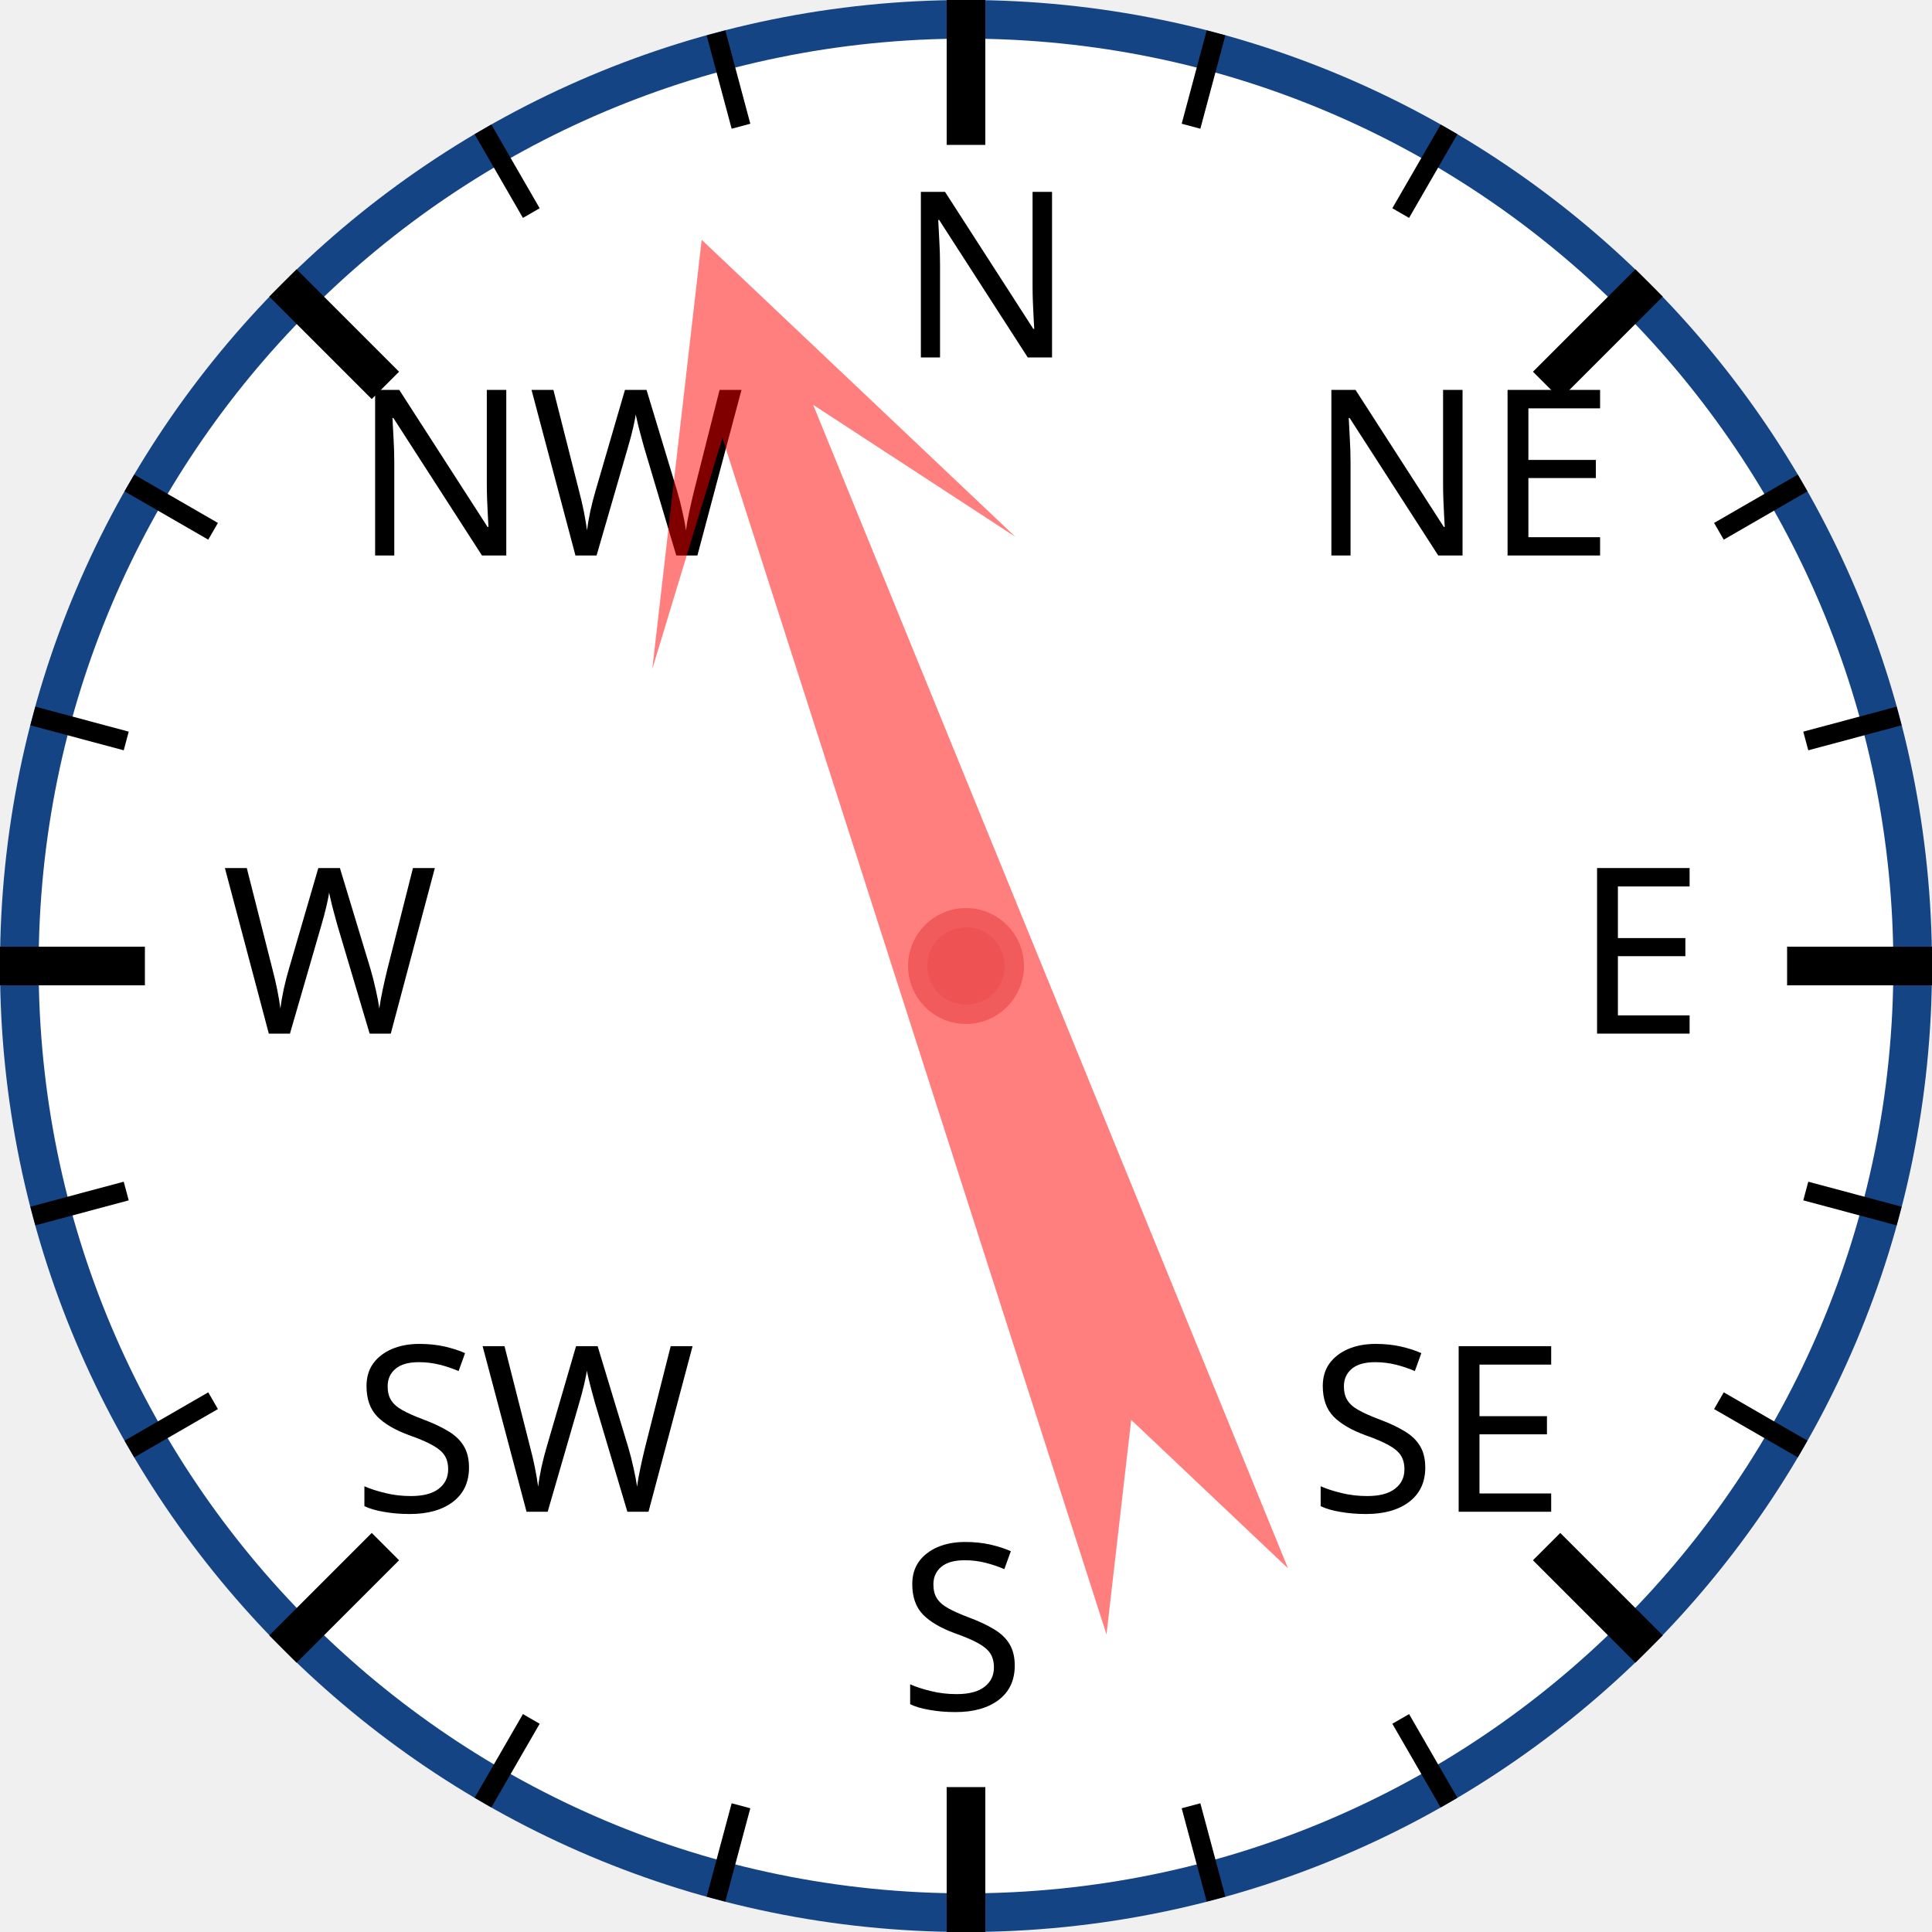
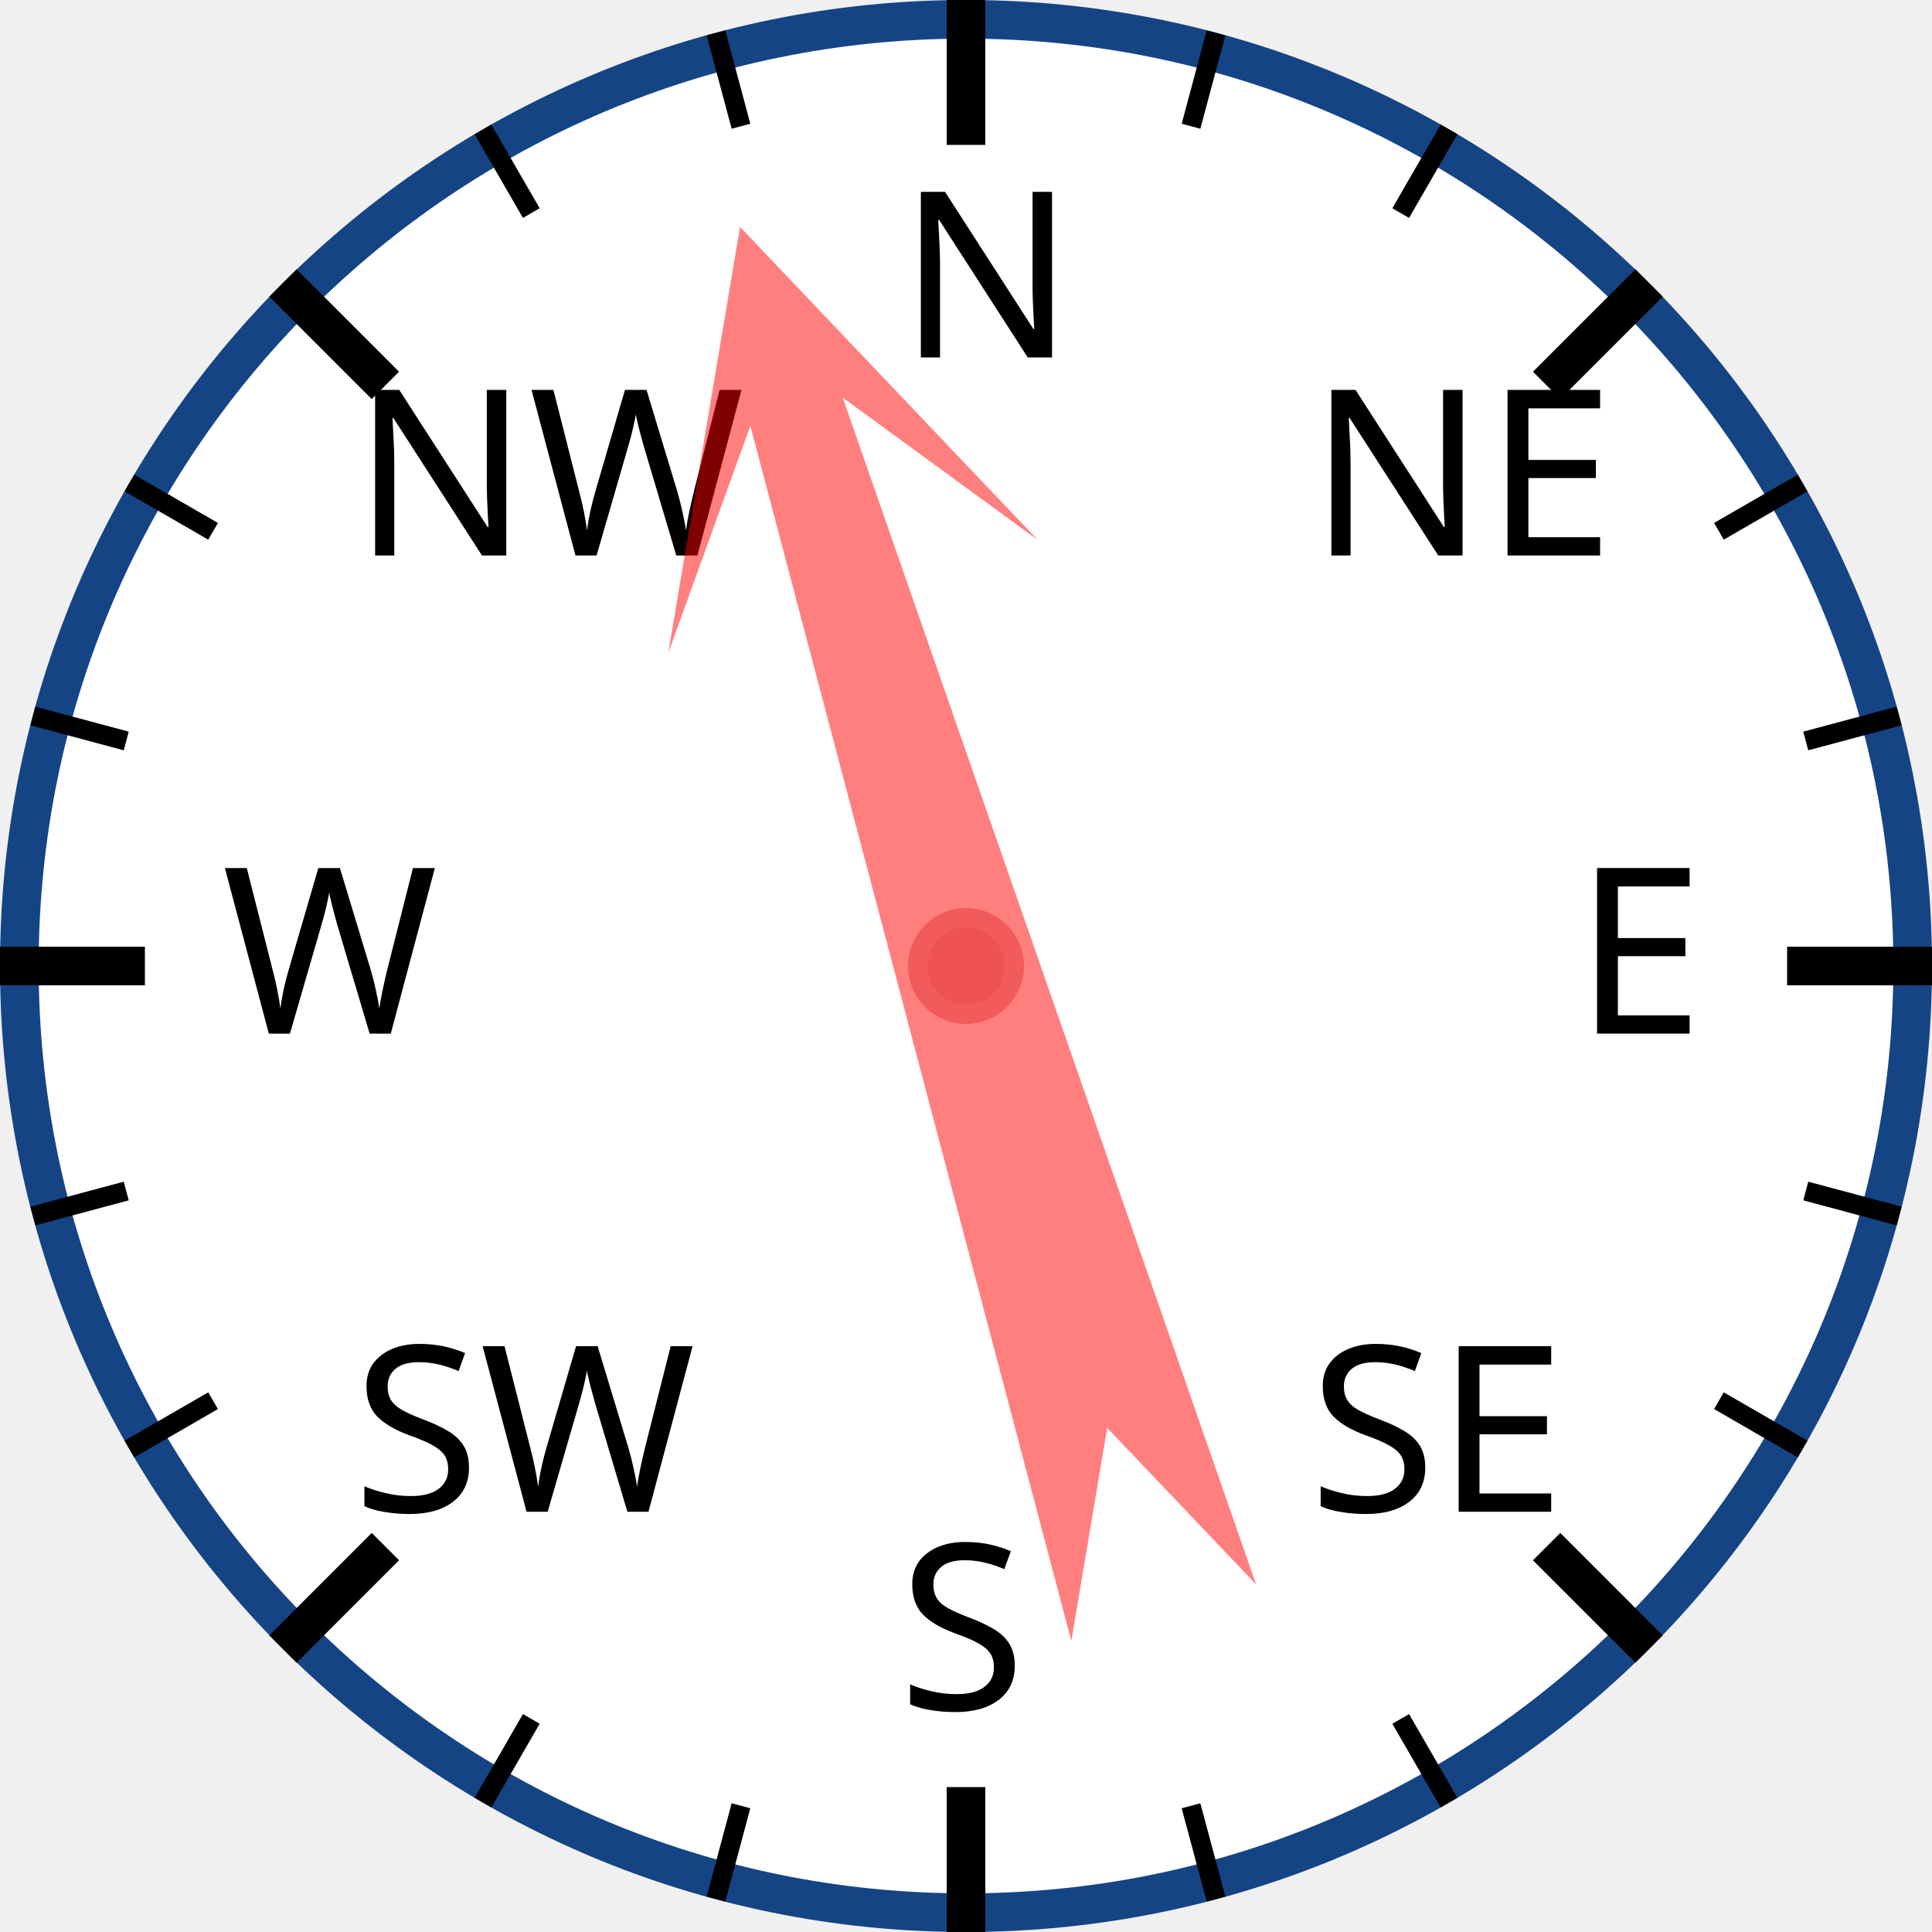
<svg xmlns="http://www.w3.org/2000/svg" width="120px" height="120px" viewBox="0 0 200 200">
  <circle cx="100" cy="100" r="98" style="fill: white; stroke: #154485; stroke-width: 4;" />
  <text x="93.0" y="37.0" style="font-family: sans-serif; font-size: 18pt;">N</text>
  <line x1="100.0" y1="0.0" x2="100.0" y2="15.0" style="stroke: black; stroke-width: 4;" />
  <line x1="74.118" y1="3.407" x2="76.706" y2="13.067" style="stroke: black; stroke-width: 2;" />
  <line x1="50" y1="13.397" x2="55" y2="22.058" style="stroke: black; stroke-width: 2;" />
  <text x="36.503" y="57.503" style="font-family: sans-serif; font-size: 18pt;">NW</text>
  <line x1="29.289" y1="29.289" x2="39.896" y2="39.896" style="stroke: black; stroke-width: 4;" />
  <line x1="13.397" y1="50" x2="22.058" y2="55" style="stroke: black; stroke-width: 2;" />
  <line x1="3.407" y1="74.118" x2="13.067" y2="76.706" style="stroke: black; stroke-width: 2;" />
  <text x="23.0" y="107.0" style="font-family: sans-serif; font-size: 18pt;">W</text>
  <line x1="0.0" y1="100.0" x2="15.0" y2="100.0" style="stroke: black; stroke-width: 4;" />
  <line x1="3.407" y1="125.882" x2="13.067" y2="123.294" style="stroke: black; stroke-width: 2;" />
  <line x1="13.397" y1="150" x2="22.058" y2="145" style="stroke: black; stroke-width: 2;" />
  <text x="36.503" y="156.497" style="font-family: sans-serif; font-size: 18pt;">SW</text>
  <line x1="29.289" y1="170.711" x2="39.896" y2="160.104" style="stroke: black; stroke-width: 4;" />
  <line x1="50" y1="186.603" x2="55" y2="177.942" style="stroke: black; stroke-width: 2;" />
  <line x1="74.118" y1="196.593" x2="76.706" y2="186.933" style="stroke: black; stroke-width: 2;" />
  <text x="93" y="177.0" style="font-family: sans-serif; font-size: 18pt;">S</text>
  <line x1="100" y1="200.0" x2="100" y2="185.0" style="stroke: black; stroke-width: 4;" />
  <line x1="125.882" y1="196.593" x2="123.294" y2="186.933" style="stroke: black; stroke-width: 2;" />
  <line x1="150.0" y1="186.603" x2="145.0" y2="177.942" style="stroke: black; stroke-width: 2;" />
  <text x="135.497" y="156.497" style="font-family: sans-serif; font-size: 18pt;">SE</text>
  <line x1="170.711" y1="170.711" x2="160.104" y2="160.104" style="stroke: black; stroke-width: 4;" />
  <line x1="186.603" y1="150" x2="177.942" y2="145" style="stroke: black; stroke-width: 2;" />
  <line x1="196.593" y1="125.882" x2="186.933" y2="123.294" style="stroke: black; stroke-width: 2;" />
  <text x="163.0" y="107" style="font-family: sans-serif; font-size: 18pt;">E</text>
  <line x1="200.0" y1="100" x2="185.0" y2="100" style="stroke: black; stroke-width: 4;" />
  <line x1="196.593" y1="74.118" x2="186.933" y2="76.706" style="stroke: black; stroke-width: 2;" />
  <line x1="186.603" y1="50" x2="177.942" y2="55" style="stroke: black; stroke-width: 2;" />
  <text x="135.497" y="57.503" style="font-family: sans-serif; font-size: 18pt;">NE</text>
  <line x1="170.711" y1="29.289" x2="160.104" y2="39.896" style="stroke: black; stroke-width: 4;" />
  <line x1="150" y1="13.397" x2="145" y2="22.058" style="stroke: black; stroke-width: 2;" />
  <line x1="125.882" y1="3.407" x2="123.294" y2="13.067" style="stroke: black; stroke-width: 2;" />
-   <polygon points="100 20 120 60 105 40 110 170 100 150 90 170 95 40 80 60" style="fill: red; fill-opacity: 0.5;" transform="rotate(340,100,100)" />
+   <polygon points="100 20 120 60 105 40 110 170 100 150 90 170 95 40 80 60" style="fill: red; fill-opacity: 0.5;" transform="rotate(343,100,100)" />
  <circle cx="100" cy="100" r="5" style="fill: #EE5252; stroke: #F25B5B; stroke-width: 2;" />
</svg>
